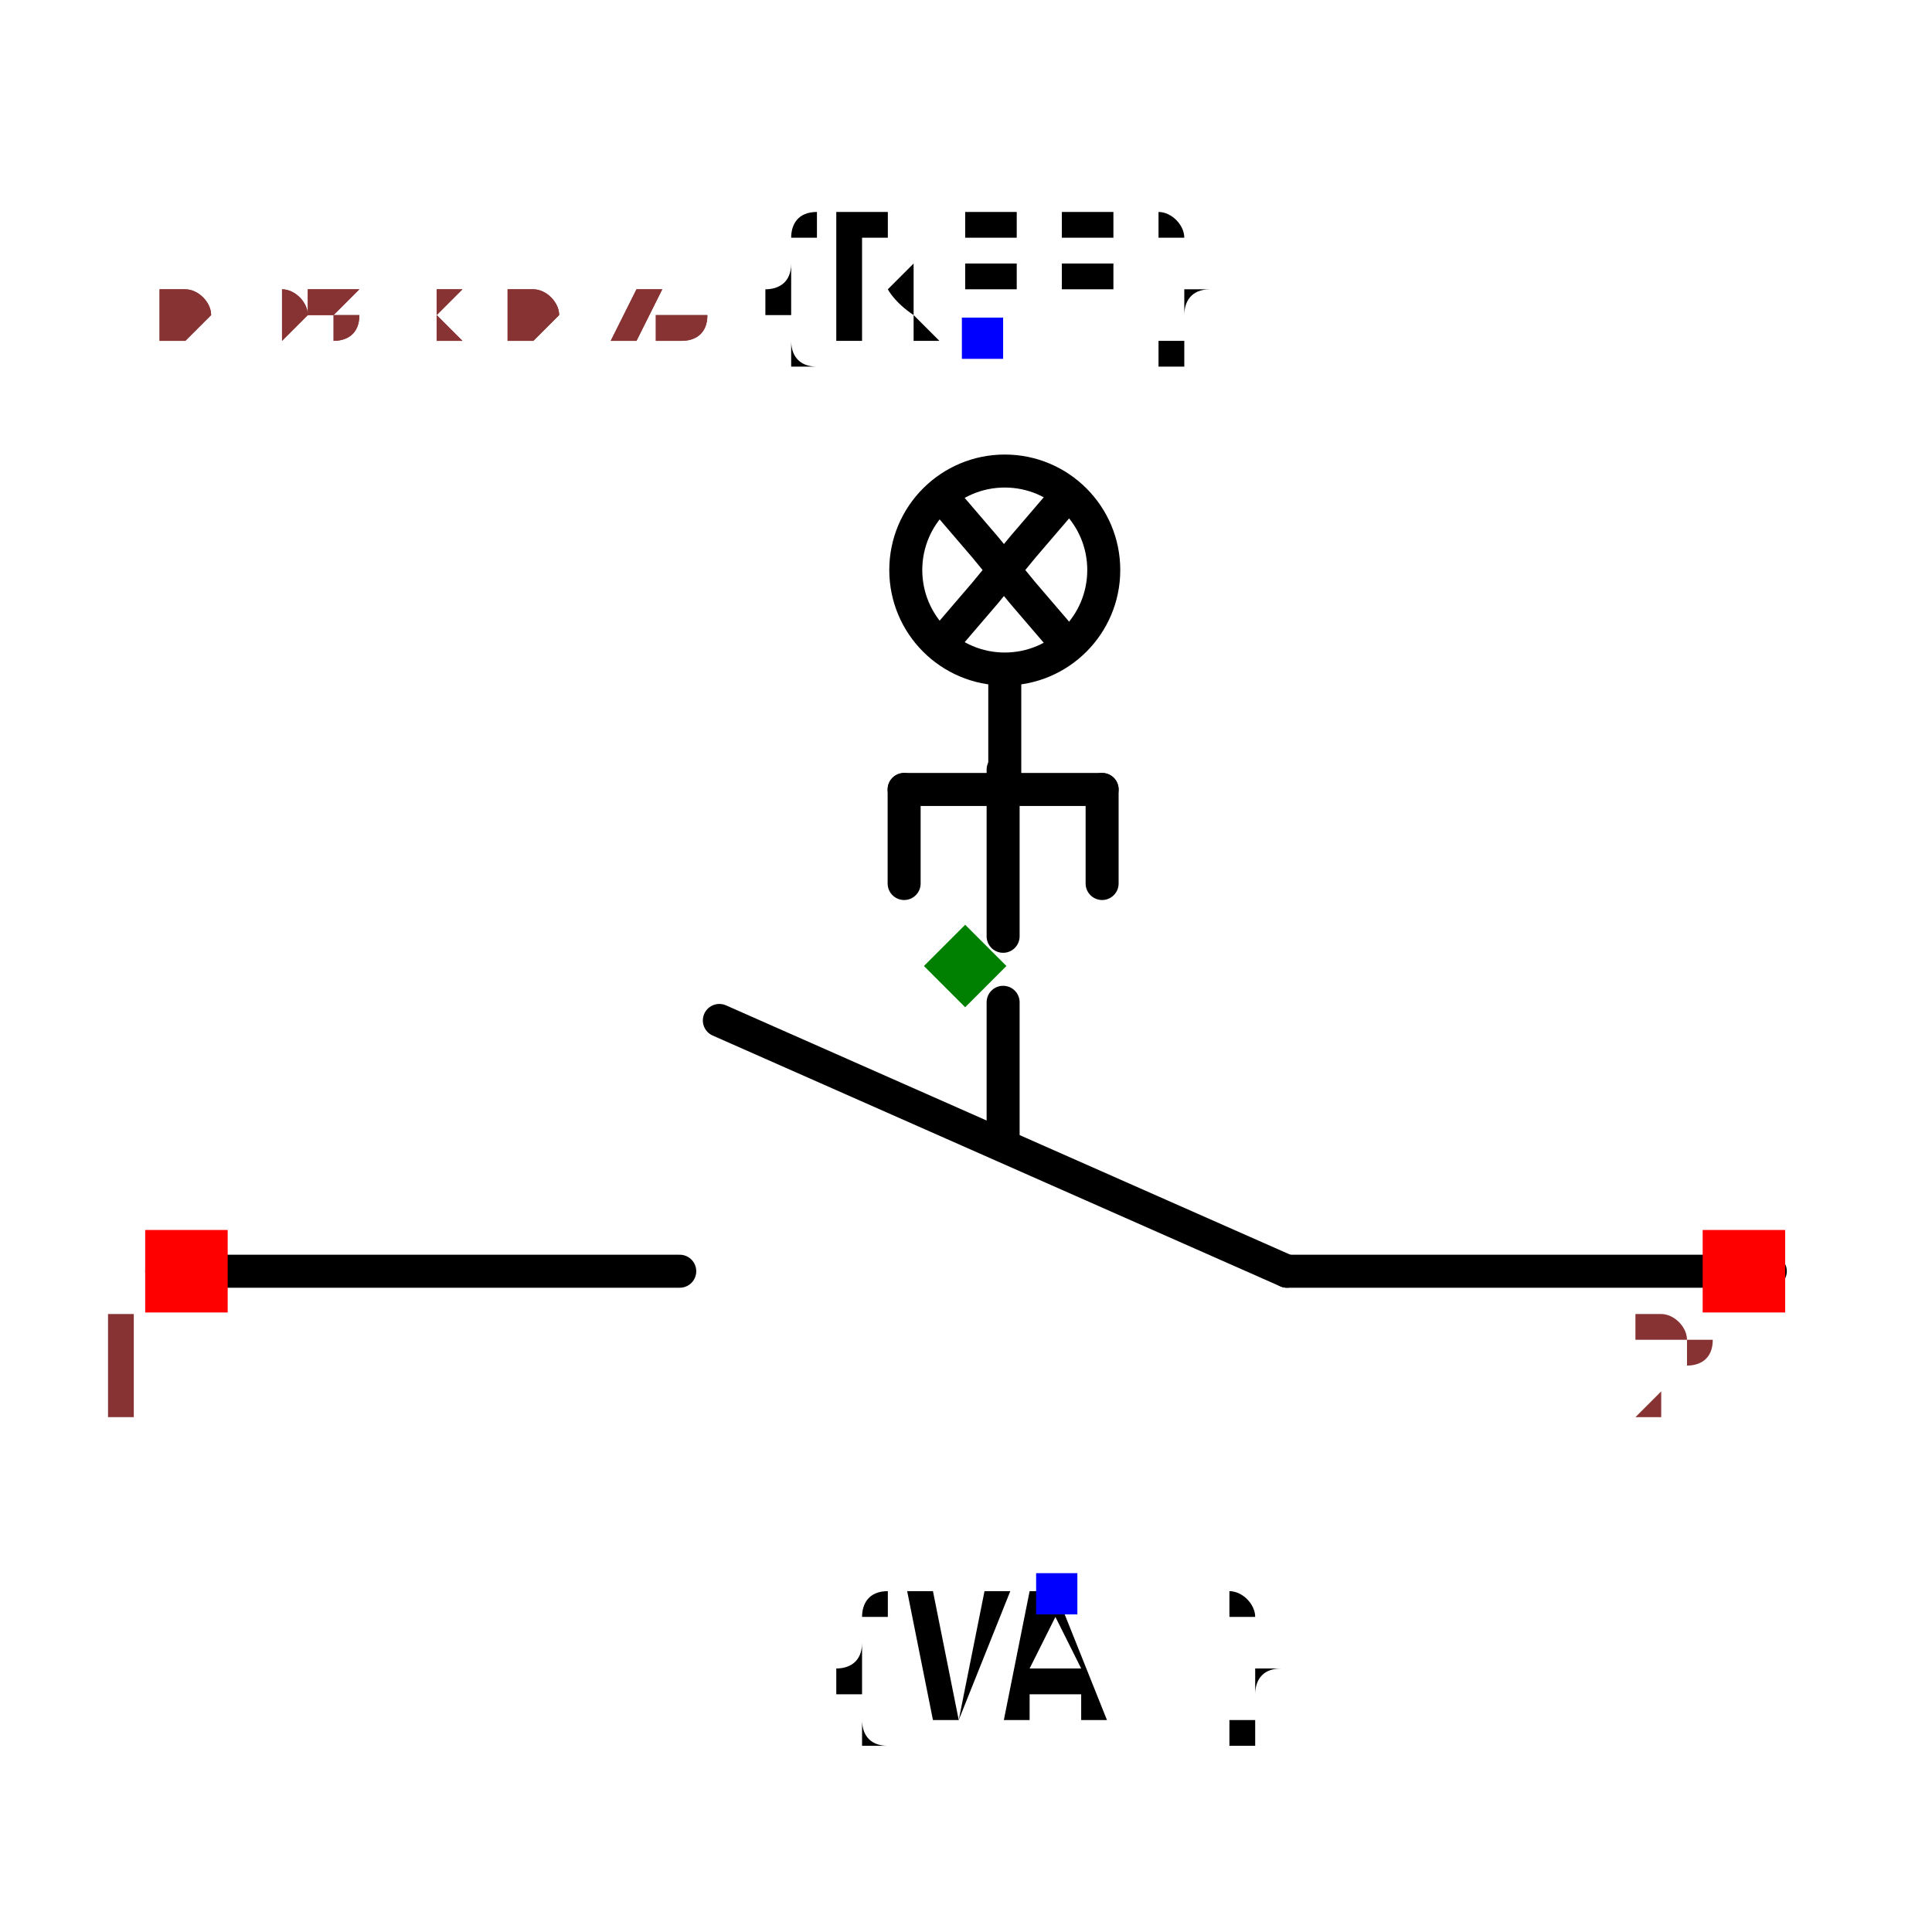
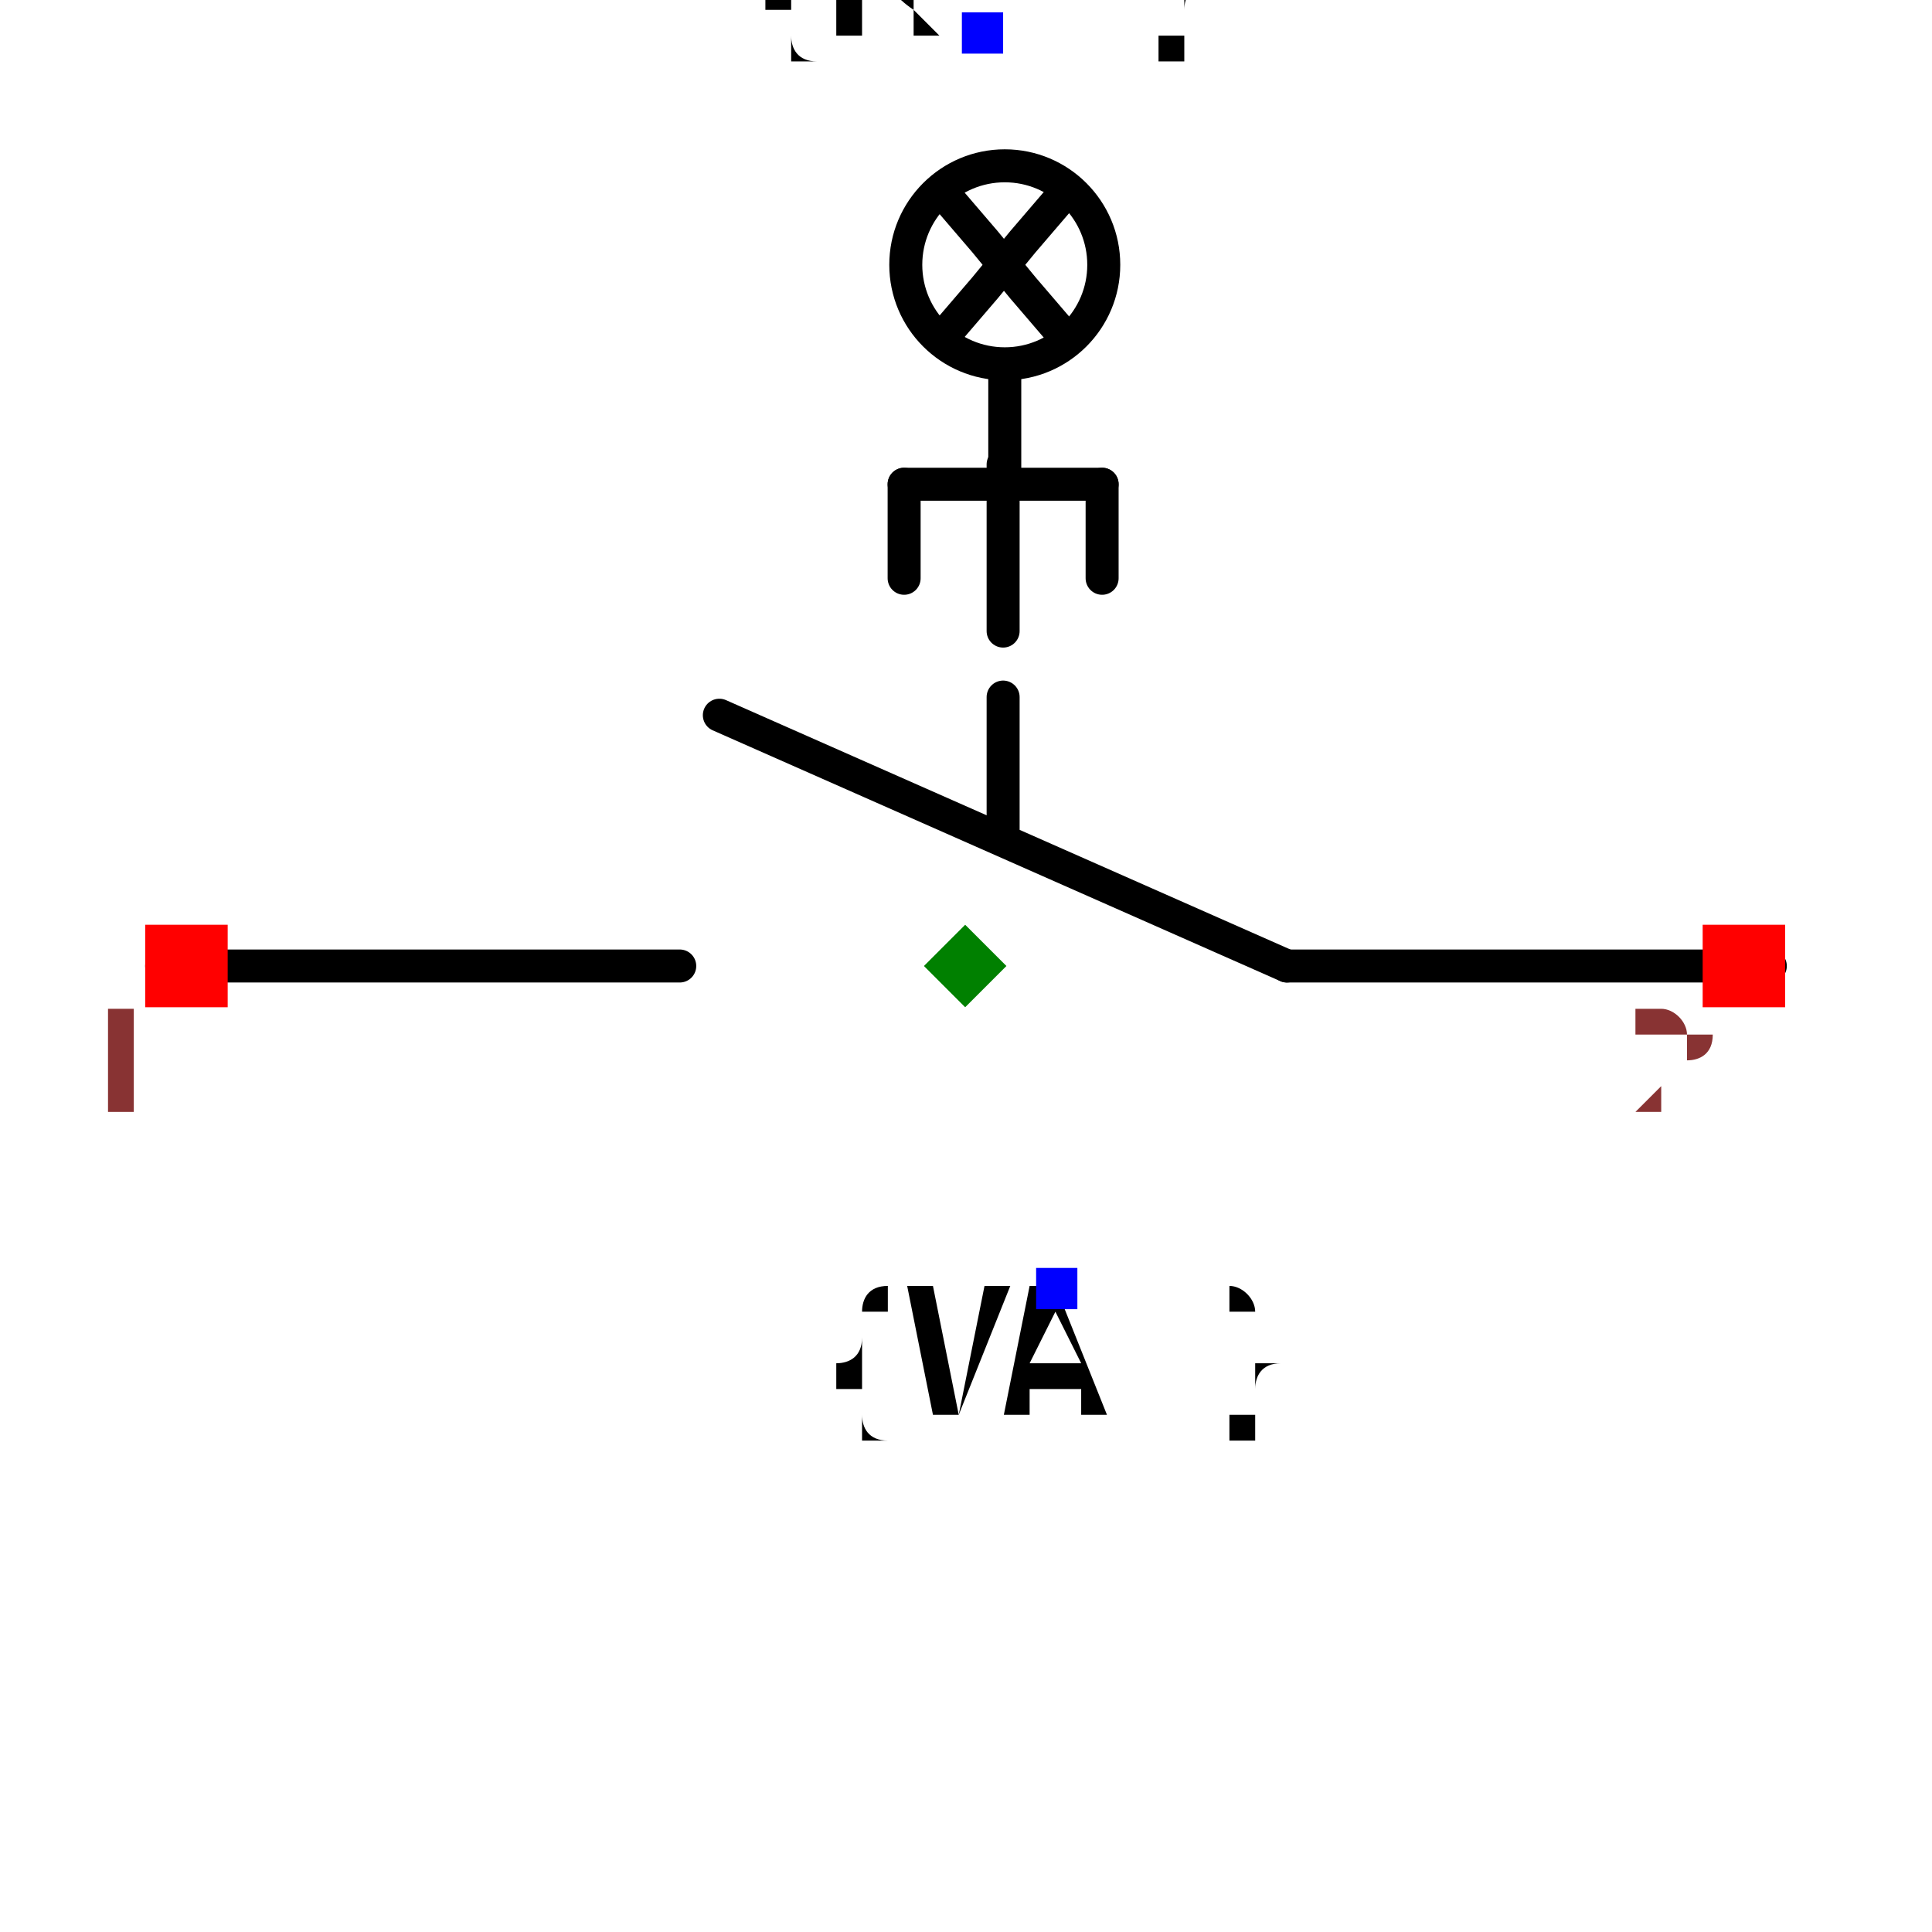
- <svg xmlns="http://www.w3.org/2000/svg" width="150" height="150" viewBox="-0.585 -0.457 1.171 0.914">
+ <svg xmlns="http://www.w3.org/2000/svg" width="150" height="150" viewBox="-0.585 -0.272 1.171 0.914">
  <path d="M0.023,0.022 L0.023,0.102" fill="none" stroke="black" stroke-width="0.02" stroke-linecap="round" stroke-linejoin="round" />
  <path d="M-0.487,0.185 L-0.173,0.185" fill="none" stroke="black" stroke-width="0.02" stroke-linecap="round" stroke-linejoin="round" />
  <path d="M0.024,-0.172 L0.024,-0.105" fill="none" stroke="black" stroke-width="0.02" stroke-linecap="round" stroke-linejoin="round" />
  <path d="M-0.149,0.033 L0.195,0.185" fill="none" stroke="black" stroke-width="0.02" stroke-linecap="round" stroke-linejoin="round" />
  <path d="M0.195,0.185 L0.488,0.185" fill="none" stroke="black" stroke-width="0.02" stroke-linecap="round" stroke-linejoin="round" />
  <path d="M0.023,-0.119 L0.023,-0.018" fill="none" stroke="black" stroke-width="0.02" stroke-linecap="round" stroke-linejoin="round" />
  <path d="M0.083,-0.107 L0.083,-0.05" fill="none" stroke="black" stroke-width="0.02" stroke-linecap="round" stroke-linejoin="round" />
  <path d="M-0.037,-0.107 L-0.037,-0.05" fill="none" stroke="black" stroke-width="0.02" stroke-linecap="round" stroke-linejoin="round" />
  <path d="M0.083,-0.107 L-0.037,-0.107" fill="none" stroke="black" stroke-width="0.02" stroke-linecap="round" stroke-linejoin="round" />
  <path d="M-0.012,-0.282 L0.012,-0.254 L0.035,-0.226 L0.059,-0.198" fill="black" stroke="black" stroke-width="0.02" stroke-linecap="round" stroke-linejoin="round" />
  <path d="M-0.012,-0.198 L0.012,-0.226 L0.035,-0.254 L0.059,-0.282" fill="black" stroke="black" stroke-width="0.02" stroke-linecap="round" stroke-linejoin="round" />
  <text x="0.011" y="-0.381" dx="0" dy="0" text-anchor="middle" style="font: 0.1px monospace; fill: black">{REF}</text>
  <rect x="-0.002" y="-0.393" width="0.025" height="0.025" fill="blue" />
  <text x="0.056" y="0.381" dx="0" dy="0.075" text-anchor="middle" style="font: 0.1px monospace; fill: black">{VAL}</text>
  <rect x="0.043" y="0.368" width="0.025" height="0.025" fill="blue" />
  <circle cx="0.024" cy="-0.24" r="0.06" fill="none" stroke="black" stroke-width="0.02" />
  <rect x="-0.497" y="0.16" width="0.05" height="0.05" fill="red" />
  <text x="-0.512" y="0.275" text-anchor="middle" style="font: 0.08px monospace; fill: #833;">1</text>
  <rect x="0.447" y="0.16" width="0.05" height="0.05" fill="red" />
  <text x="0.432" y="0.275" text-anchor="middle" style="font: 0.08px monospace; fill: #833;">2</text>
-   <path d="M 0 -0.025 L 0.025 8.881784197001252e-16 L 0 0.025 L -0.025 8.881784197001252e-16 Z" fill="green" />
-   <text x="-0.488" y="-0.381" style="font: 0.05px monospace; fill: #833;">0.98 x 0.76</text>
-   <text x="-0.488" y="-0.381" style="font: 0.05px monospace; fill: #833;">0.98 x 0.76</text>
+   <path d="M 0 0.16 L 0.025 0.185 L 0 0.21 L -0.025 0.185 Z" fill="green" />
+   <text x="-0.488" y="-0.566" style="font: 0.05px monospace; fill: #833;">0.98 x 0.76</text>
+   <text x="-0.488" y="-0.566" style="font: 0.05px monospace; fill: #833;">0.98 x 0.76</text>
</svg>
